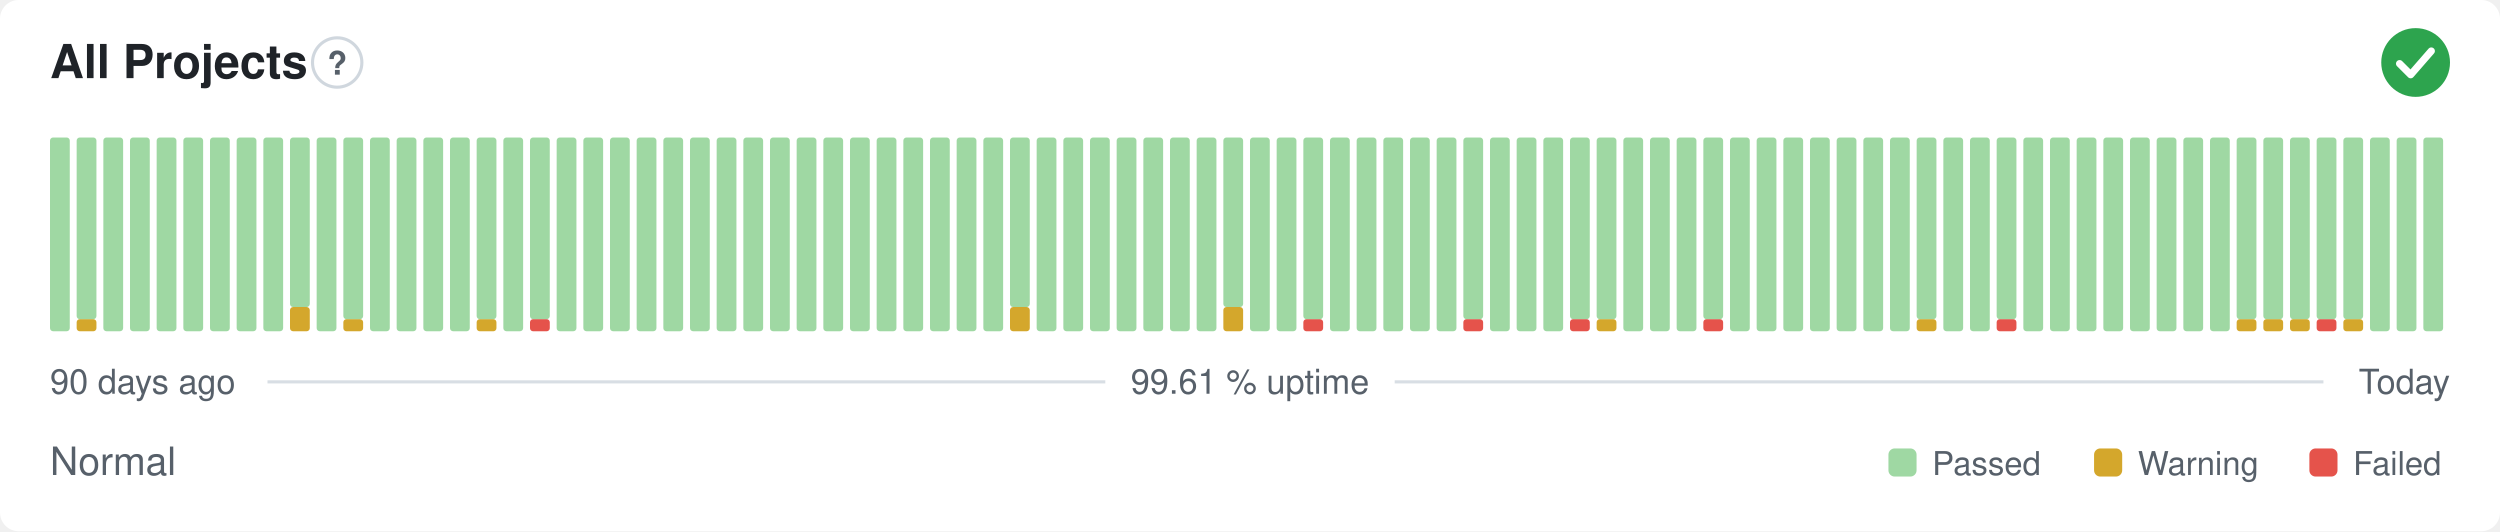
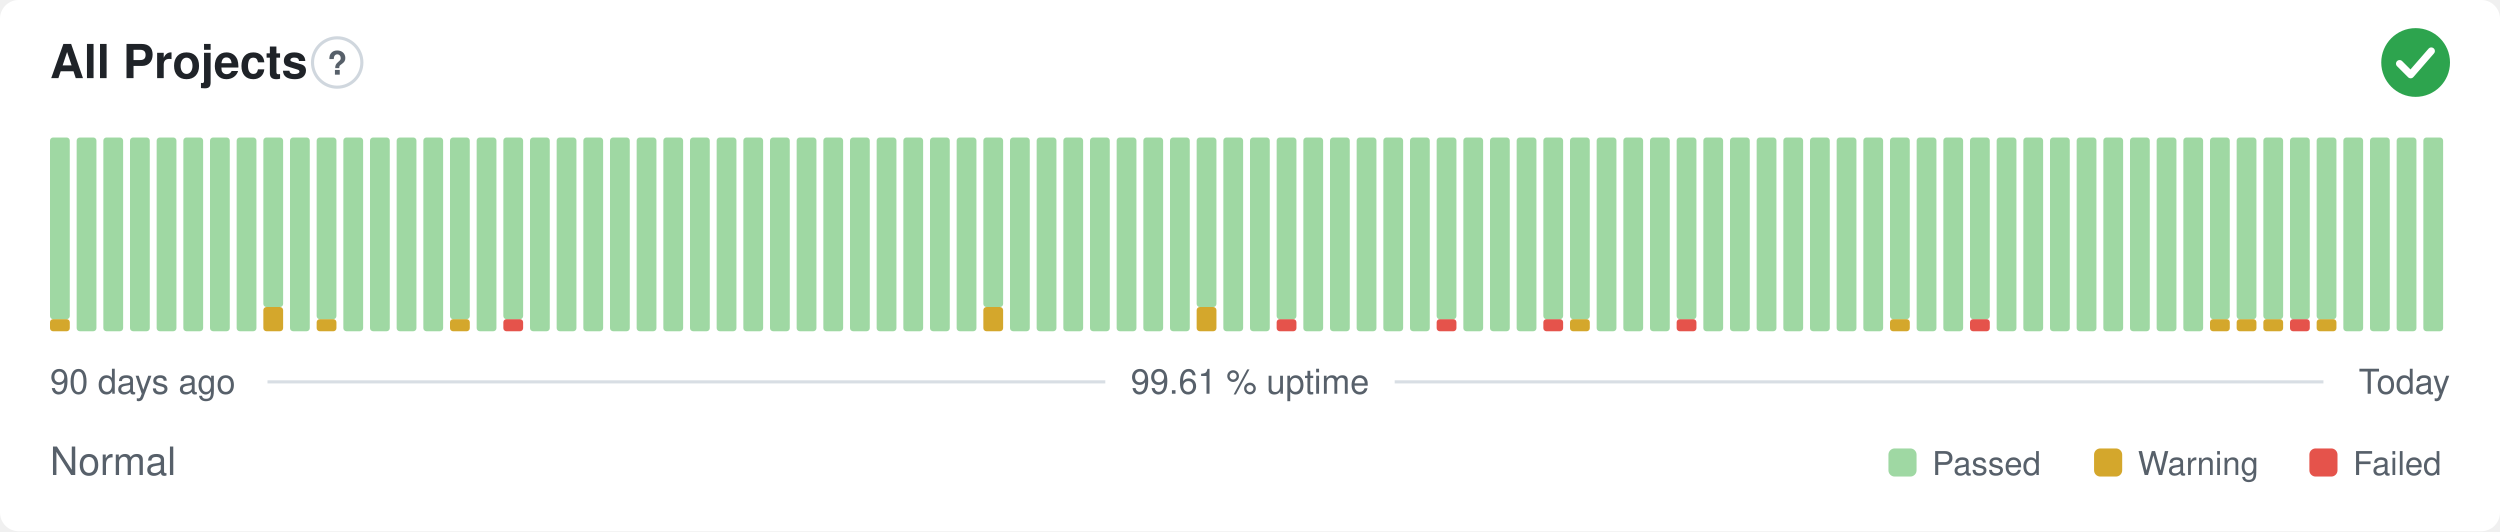
<svg xmlns="http://www.w3.org/2000/svg" width="800" height="170" viewBox="0 0 800 170" role="img" aria-label="All Projects: Normal, 99.61 % uptime over the last 90 days" font-family="-apple-system,BlinkMacSystemFont,'Segoe UI',Helvetica,Arial,sans-serif">
  <style>
    @media (prefers-color-scheme: dark) {
      .bg { fill: #0d1117 }
      .title { fill: #e6edf3 }
      .muted { fill: #8b949e }
      .hint { stroke: #30363d }
      .rule { stroke: #30363d }
      .nodata { fill: #21262d }
    }
  </style>
  <rect class="bg" width="800" height="170" rx="6" fill="#ffffff" />
  <text class="title" x="16" y="25" font-size="15" font-weight="600" fill="#1f2328">All Projects</text>
  <circle class="hint" cx="107.9" cy="20" r="7.9" fill="none" stroke="#d0d7de" stroke-width="1" />
  <text class="muted" x="107.9" y="23.9" text-anchor="middle" font-size="10.4" font-weight="700" fill="#57606a">?</text>
  <circle cx="773" cy="20" r="11" fill="#2da44e" />
  <path d="M767.87 20.37l3.54 3.54 6.60 -7.58" fill="none" stroke="#fff" stroke-width="2.31" stroke-linecap="round" stroke-linejoin="round" />
-   <rect x="16.00" y="44.00" width="6.33" height="62.00" rx="1" fill="#9fd8a3" />
-   <rect x="24.53" y="102.13" width="6.33" height="3.88" rx="1" fill="#d4a72c" />
-   <rect x="24.53" y="44.00" width="6.33" height="58.13" rx="1" fill="#9fd8a3" />
+   <rect x="16.00" y="102.13" width="6.33" height="3.88" rx="1" fill="#d4a72c" />
+   <rect x="16.00" y="44.00" width="6.33" height="58.13" rx="1" fill="#9fd8a3" />
+   <rect x="24.53" y="44.00" width="6.33" height="62.00" rx="1" fill="#9fd8a3" />
  <rect x="33.07" y="44.00" width="6.33" height="62.00" rx="1" fill="#9fd8a3" />
  <rect x="41.60" y="44.00" width="6.33" height="62.00" rx="1" fill="#9fd8a3" />
  <rect x="50.13" y="44.00" width="6.33" height="62.00" rx="1" fill="#9fd8a3" />
  <rect x="58.67" y="44.00" width="6.33" height="62.00" rx="1" fill="#9fd8a3" />
  <rect x="67.20" y="44.00" width="6.33" height="62.00" rx="1" fill="#9fd8a3" />
  <rect x="75.73" y="44.00" width="6.33" height="62.00" rx="1" fill="#9fd8a3" />
-   <rect x="84.27" y="44.00" width="6.33" height="62.00" rx="1" fill="#9fd8a3" />
-   <rect x="92.80" y="98.25" width="6.33" height="7.75" rx="1" fill="#d4a72c" />
-   <rect x="92.80" y="44.00" width="6.33" height="54.25" rx="1" fill="#9fd8a3" />
-   <rect x="101.33" y="44.00" width="6.33" height="62.00" rx="1" fill="#9fd8a3" />
-   <rect x="109.87" y="102.13" width="6.33" height="3.88" rx="1" fill="#d4a72c" />
-   <rect x="109.87" y="44.00" width="6.33" height="58.13" rx="1" fill="#9fd8a3" />
+   <rect x="84.27" y="98.25" width="6.33" height="7.75" rx="1" fill="#d4a72c" />
+   <rect x="84.27" y="44.00" width="6.33" height="54.25" rx="1" fill="#9fd8a3" />
+   <rect x="92.80" y="44.00" width="6.33" height="62.00" rx="1" fill="#9fd8a3" />
+   <rect x="101.33" y="102.13" width="6.33" height="3.88" rx="1" fill="#d4a72c" />
+   <rect x="101.33" y="44.00" width="6.33" height="58.13" rx="1" fill="#9fd8a3" />
+   <rect x="109.87" y="44.00" width="6.33" height="62.00" rx="1" fill="#9fd8a3" />
  <rect x="118.40" y="44.00" width="6.33" height="62.00" rx="1" fill="#9fd8a3" />
  <rect x="126.93" y="44.00" width="6.33" height="62.00" rx="1" fill="#9fd8a3" />
  <rect x="135.47" y="44.00" width="6.33" height="62.00" rx="1" fill="#9fd8a3" />
-   <rect x="144.00" y="44.00" width="6.33" height="62.00" rx="1" fill="#9fd8a3" />
-   <rect x="152.53" y="102.13" width="6.33" height="3.88" rx="1" fill="#d4a72c" />
-   <rect x="152.53" y="44.00" width="6.33" height="58.13" rx="1" fill="#9fd8a3" />
-   <rect x="161.07" y="44.00" width="6.33" height="62.00" rx="1" fill="#9fd8a3" />
-   <rect x="169.60" y="102.13" width="6.33" height="3.88" rx="1" fill="#e5534b" />
-   <rect x="169.60" y="44.00" width="6.33" height="58.13" rx="1" fill="#9fd8a3" />
+   <rect x="144.00" y="102.13" width="6.33" height="3.88" rx="1" fill="#d4a72c" />
+   <rect x="144.00" y="44.00" width="6.33" height="58.13" rx="1" fill="#9fd8a3" />
+   <rect x="152.53" y="44.00" width="6.33" height="62.00" rx="1" fill="#9fd8a3" />
+   <rect x="161.07" y="102.13" width="6.33" height="3.88" rx="1" fill="#e5534b" />
+   <rect x="161.07" y="44.00" width="6.33" height="58.13" rx="1" fill="#9fd8a3" />
+   <rect x="169.60" y="44.00" width="6.33" height="62.00" rx="1" fill="#9fd8a3" />
  <rect x="178.13" y="44.00" width="6.33" height="62.00" rx="1" fill="#9fd8a3" />
  <rect x="186.67" y="44.00" width="6.33" height="62.00" rx="1" fill="#9fd8a3" />
  <rect x="195.20" y="44.00" width="6.33" height="62.00" rx="1" fill="#9fd8a3" />
  <rect x="203.73" y="44.00" width="6.33" height="62.00" rx="1" fill="#9fd8a3" />
  <rect x="212.27" y="44.00" width="6.33" height="62.00" rx="1" fill="#9fd8a3" />
  <rect x="220.80" y="44.00" width="6.33" height="62.00" rx="1" fill="#9fd8a3" />
  <rect x="229.33" y="44.00" width="6.33" height="62.00" rx="1" fill="#9fd8a3" />
  <rect x="237.87" y="44.00" width="6.33" height="62.00" rx="1" fill="#9fd8a3" />
  <rect x="246.40" y="44.00" width="6.33" height="62.00" rx="1" fill="#9fd8a3" />
  <rect x="254.93" y="44.00" width="6.33" height="62.00" rx="1" fill="#9fd8a3" />
  <rect x="263.47" y="44.00" width="6.33" height="62.00" rx="1" fill="#9fd8a3" />
  <rect x="272.00" y="44.00" width="6.33" height="62.00" rx="1" fill="#9fd8a3" />
  <rect x="280.53" y="44.00" width="6.33" height="62.00" rx="1" fill="#9fd8a3" />
  <rect x="289.07" y="44.00" width="6.33" height="62.00" rx="1" fill="#9fd8a3" />
  <rect x="297.60" y="44.00" width="6.33" height="62.00" rx="1" fill="#9fd8a3" />
  <rect x="306.13" y="44.00" width="6.33" height="62.00" rx="1" fill="#9fd8a3" />
-   <rect x="314.67" y="44.00" width="6.33" height="62.00" rx="1" fill="#9fd8a3" />
-   <rect x="323.20" y="98.25" width="6.33" height="7.75" rx="1" fill="#d4a72c" />
-   <rect x="323.20" y="44.00" width="6.33" height="54.25" rx="1" fill="#9fd8a3" />
+   <rect x="314.67" y="98.25" width="6.33" height="7.75" rx="1" fill="#d4a72c" />
+   <rect x="314.67" y="44.00" width="6.33" height="54.25" rx="1" fill="#9fd8a3" />
+   <rect x="323.20" y="44.00" width="6.33" height="62.00" rx="1" fill="#9fd8a3" />
  <rect x="331.73" y="44.00" width="6.33" height="62.00" rx="1" fill="#9fd8a3" />
  <rect x="340.27" y="44.00" width="6.33" height="62.00" rx="1" fill="#9fd8a3" />
  <rect x="348.80" y="44.00" width="6.33" height="62.00" rx="1" fill="#9fd8a3" />
  <rect x="357.33" y="44.00" width="6.33" height="62.00" rx="1" fill="#9fd8a3" />
  <rect x="365.87" y="44.00" width="6.33" height="62.00" rx="1" fill="#9fd8a3" />
  <rect x="374.40" y="44.00" width="6.33" height="62.00" rx="1" fill="#9fd8a3" />
-   <rect x="382.93" y="44.00" width="6.33" height="62.00" rx="1" fill="#9fd8a3" />
-   <rect x="391.47" y="98.25" width="6.33" height="7.75" rx="1" fill="#d4a72c" />
-   <rect x="391.47" y="44.00" width="6.33" height="54.25" rx="1" fill="#9fd8a3" />
+   <rect x="382.93" y="98.25" width="6.33" height="7.75" rx="1" fill="#d4a72c" />
+   <rect x="382.93" y="44.00" width="6.33" height="54.25" rx="1" fill="#9fd8a3" />
+   <rect x="391.47" y="44.00" width="6.33" height="62.00" rx="1" fill="#9fd8a3" />
  <rect x="400.00" y="44.00" width="6.33" height="62.00" rx="1" fill="#9fd8a3" />
-   <rect x="408.53" y="44.00" width="6.33" height="62.00" rx="1" fill="#9fd8a3" />
-   <rect x="417.07" y="102.13" width="6.33" height="3.88" rx="1" fill="#e5534b" />
-   <rect x="417.07" y="44.00" width="6.33" height="58.13" rx="1" fill="#9fd8a3" />
+   <rect x="408.53" y="102.13" width="6.33" height="3.88" rx="1" fill="#e5534b" />
+   <rect x="408.53" y="44.00" width="6.33" height="58.13" rx="1" fill="#9fd8a3" />
+   <rect x="417.07" y="44.00" width="6.33" height="62.00" rx="1" fill="#9fd8a3" />
  <rect x="425.60" y="44.00" width="6.33" height="62.00" rx="1" fill="#9fd8a3" />
  <rect x="434.13" y="44.00" width="6.33" height="62.00" rx="1" fill="#9fd8a3" />
  <rect x="442.67" y="44.00" width="6.33" height="62.00" rx="1" fill="#9fd8a3" />
  <rect x="451.20" y="44.00" width="6.33" height="62.00" rx="1" fill="#9fd8a3" />
-   <rect x="459.73" y="44.00" width="6.33" height="62.00" rx="1" fill="#9fd8a3" />
-   <rect x="468.27" y="102.13" width="6.33" height="3.88" rx="1" fill="#e5534b" />
-   <rect x="468.27" y="44.00" width="6.33" height="58.13" rx="1" fill="#9fd8a3" />
+   <rect x="459.73" y="102.13" width="6.33" height="3.88" rx="1" fill="#e5534b" />
+   <rect x="459.73" y="44.00" width="6.33" height="58.13" rx="1" fill="#9fd8a3" />
+   <rect x="468.27" y="44.00" width="6.33" height="62.00" rx="1" fill="#9fd8a3" />
  <rect x="476.80" y="44.00" width="6.33" height="62.00" rx="1" fill="#9fd8a3" />
  <rect x="485.33" y="44.00" width="6.33" height="62.00" rx="1" fill="#9fd8a3" />
-   <rect x="493.87" y="44.00" width="6.33" height="62.00" rx="1" fill="#9fd8a3" />
-   <rect x="502.40" y="102.13" width="6.33" height="3.88" rx="1" fill="#e5534b" />
+   <rect x="493.87" y="102.13" width="6.33" height="3.88" rx="1" fill="#e5534b" />
+   <rect x="493.87" y="44.00" width="6.33" height="58.13" rx="1" fill="#9fd8a3" />
+   <rect x="502.40" y="102.13" width="6.33" height="3.88" rx="1" fill="#d4a72c" />
  <rect x="502.40" y="44.00" width="6.33" height="58.13" rx="1" fill="#9fd8a3" />
-   <rect x="510.93" y="102.13" width="6.33" height="3.88" rx="1" fill="#d4a72c" />
-   <rect x="510.93" y="44.00" width="6.33" height="58.13" rx="1" fill="#9fd8a3" />
+   <rect x="510.93" y="44.00" width="6.33" height="62.00" rx="1" fill="#9fd8a3" />
  <rect x="519.47" y="44.00" width="6.33" height="62.00" rx="1" fill="#9fd8a3" />
  <rect x="528.00" y="44.00" width="6.33" height="62.00" rx="1" fill="#9fd8a3" />
-   <rect x="536.53" y="44.00" width="6.33" height="62.00" rx="1" fill="#9fd8a3" />
-   <rect x="545.07" y="102.13" width="6.33" height="3.88" rx="1" fill="#e5534b" />
-   <rect x="545.07" y="44.00" width="6.33" height="58.13" rx="1" fill="#9fd8a3" />
+   <rect x="536.53" y="102.13" width="6.33" height="3.88" rx="1" fill="#e5534b" />
+   <rect x="536.53" y="44.00" width="6.33" height="58.13" rx="1" fill="#9fd8a3" />
+   <rect x="545.07" y="44.00" width="6.33" height="62.00" rx="1" fill="#9fd8a3" />
  <rect x="553.60" y="44.00" width="6.33" height="62.00" rx="1" fill="#9fd8a3" />
  <rect x="562.13" y="44.00" width="6.33" height="62.00" rx="1" fill="#9fd8a3" />
  <rect x="570.67" y="44.00" width="6.33" height="62.00" rx="1" fill="#9fd8a3" />
  <rect x="579.20" y="44.00" width="6.33" height="62.00" rx="1" fill="#9fd8a3" />
  <rect x="587.73" y="44.00" width="6.33" height="62.00" rx="1" fill="#9fd8a3" />
  <rect x="596.27" y="44.00" width="6.33" height="62.00" rx="1" fill="#9fd8a3" />
-   <rect x="604.80" y="44.00" width="6.33" height="62.00" rx="1" fill="#9fd8a3" />
-   <rect x="613.33" y="102.13" width="6.33" height="3.88" rx="1" fill="#d4a72c" />
-   <rect x="613.33" y="44.00" width="6.33" height="58.13" rx="1" fill="#9fd8a3" />
+   <rect x="604.80" y="102.13" width="6.33" height="3.88" rx="1" fill="#d4a72c" />
+   <rect x="604.80" y="44.00" width="6.33" height="58.13" rx="1" fill="#9fd8a3" />
+   <rect x="613.33" y="44.00" width="6.33" height="62.00" rx="1" fill="#9fd8a3" />
  <rect x="621.87" y="44.00" width="6.33" height="62.00" rx="1" fill="#9fd8a3" />
-   <rect x="630.40" y="44.00" width="6.33" height="62.00" rx="1" fill="#9fd8a3" />
-   <rect x="638.93" y="102.13" width="6.33" height="3.88" rx="1" fill="#e5534b" />
-   <rect x="638.93" y="44.00" width="6.33" height="58.13" rx="1" fill="#9fd8a3" />
+   <rect x="630.40" y="102.13" width="6.33" height="3.88" rx="1" fill="#e5534b" />
+   <rect x="630.40" y="44.00" width="6.33" height="58.13" rx="1" fill="#9fd8a3" />
+   <rect x="638.93" y="44.00" width="6.33" height="62.00" rx="1" fill="#9fd8a3" />
  <rect x="647.47" y="44.00" width="6.33" height="62.00" rx="1" fill="#9fd8a3" />
  <rect x="656.00" y="44.00" width="6.33" height="62.00" rx="1" fill="#9fd8a3" />
  <rect x="664.53" y="44.00" width="6.33" height="62.00" rx="1" fill="#9fd8a3" />
  <rect x="673.07" y="44.00" width="6.33" height="62.00" rx="1" fill="#9fd8a3" />
  <rect x="681.60" y="44.00" width="6.33" height="62.00" rx="1" fill="#9fd8a3" />
  <rect x="690.13" y="44.00" width="6.33" height="62.00" rx="1" fill="#9fd8a3" />
  <rect x="698.67" y="44.00" width="6.33" height="62.00" rx="1" fill="#9fd8a3" />
-   <rect x="707.20" y="44.00" width="6.33" height="62.00" rx="1" fill="#9fd8a3" />
+   <rect x="707.20" y="102.13" width="6.33" height="3.88" rx="1" fill="#d4a72c" />
+   <rect x="707.20" y="44.00" width="6.33" height="58.13" rx="1" fill="#9fd8a3" />
  <rect x="715.73" y="102.13" width="6.33" height="3.88" rx="1" fill="#d4a72c" />
  <rect x="715.73" y="44.00" width="6.33" height="58.13" rx="1" fill="#9fd8a3" />
  <rect x="724.27" y="102.13" width="6.33" height="3.88" rx="1" fill="#d4a72c" />
  <rect x="724.27" y="44.00" width="6.33" height="58.13" rx="1" fill="#9fd8a3" />
-   <rect x="732.80" y="102.13" width="6.33" height="3.88" rx="1" fill="#d4a72c" />
+   <rect x="732.80" y="102.13" width="6.33" height="3.88" rx="1" fill="#e5534b" />
  <rect x="732.80" y="44.00" width="6.33" height="58.13" rx="1" fill="#9fd8a3" />
-   <rect x="741.33" y="102.13" width="6.33" height="3.88" rx="1" fill="#e5534b" />
+   <rect x="741.33" y="102.13" width="6.33" height="3.88" rx="1" fill="#d4a72c" />
  <rect x="741.33" y="44.00" width="6.33" height="58.13" rx="1" fill="#9fd8a3" />
-   <rect x="749.87" y="102.13" width="6.33" height="3.88" rx="1" fill="#d4a72c" />
-   <rect x="749.87" y="44.00" width="6.33" height="58.13" rx="1" fill="#9fd8a3" />
+   <rect x="749.87" y="44.00" width="6.33" height="62.00" rx="1" fill="#9fd8a3" />
  <rect x="758.40" y="44.00" width="6.33" height="62.00" rx="1" fill="#9fd8a3" />
  <rect x="766.93" y="44.00" width="6.33" height="62.00" rx="1" fill="#9fd8a3" />
  <rect x="775.47" y="44.00" width="6.33" height="62.00" rx="1" fill="#9fd8a3" />
  <text class="muted" x="16" y="126" font-size="11" fill="#57606a">90 days ago</text>
  <text class="muted" x="400" y="126" text-anchor="middle" font-size="11" fill="#57606a">99.61 % uptime</text>
  <text class="muted" x="784" y="126" text-anchor="end" font-size="11" fill="#57606a">Today</text>
  <line class="rule" x1="85.6" y1="122.2" x2="353.7" y2="122.2" stroke="#d8dee4" stroke-width="1" />
  <line class="rule" x1="446.3" y1="122.2" x2="743.5" y2="122.2" stroke="#d8dee4" stroke-width="1" />
  <text class="muted" x="16" y="152" font-size="12.5" fill="#57606a">Normal</text>
  <rect x="604.3" y="143.5" width="9.0" height="9.0" rx="2" fill="#9fd8a3" />
  <text class="muted" x="618.3" y="152" font-size="10.5" fill="#57606a">Passed</text>
  <rect x="670.1" y="143.5" width="9.0" height="9.0" rx="2" fill="#d4a72c" />
  <text class="muted" x="684.1" y="152" font-size="10.5" fill="#57606a">Warning</text>
  <rect x="739.0" y="143.5" width="9.0" height="9.0" rx="2" fill="#e5534b" />
  <text class="muted" x="753.0" y="152" font-size="10.5" fill="#57606a">Failed</text>
</svg>
